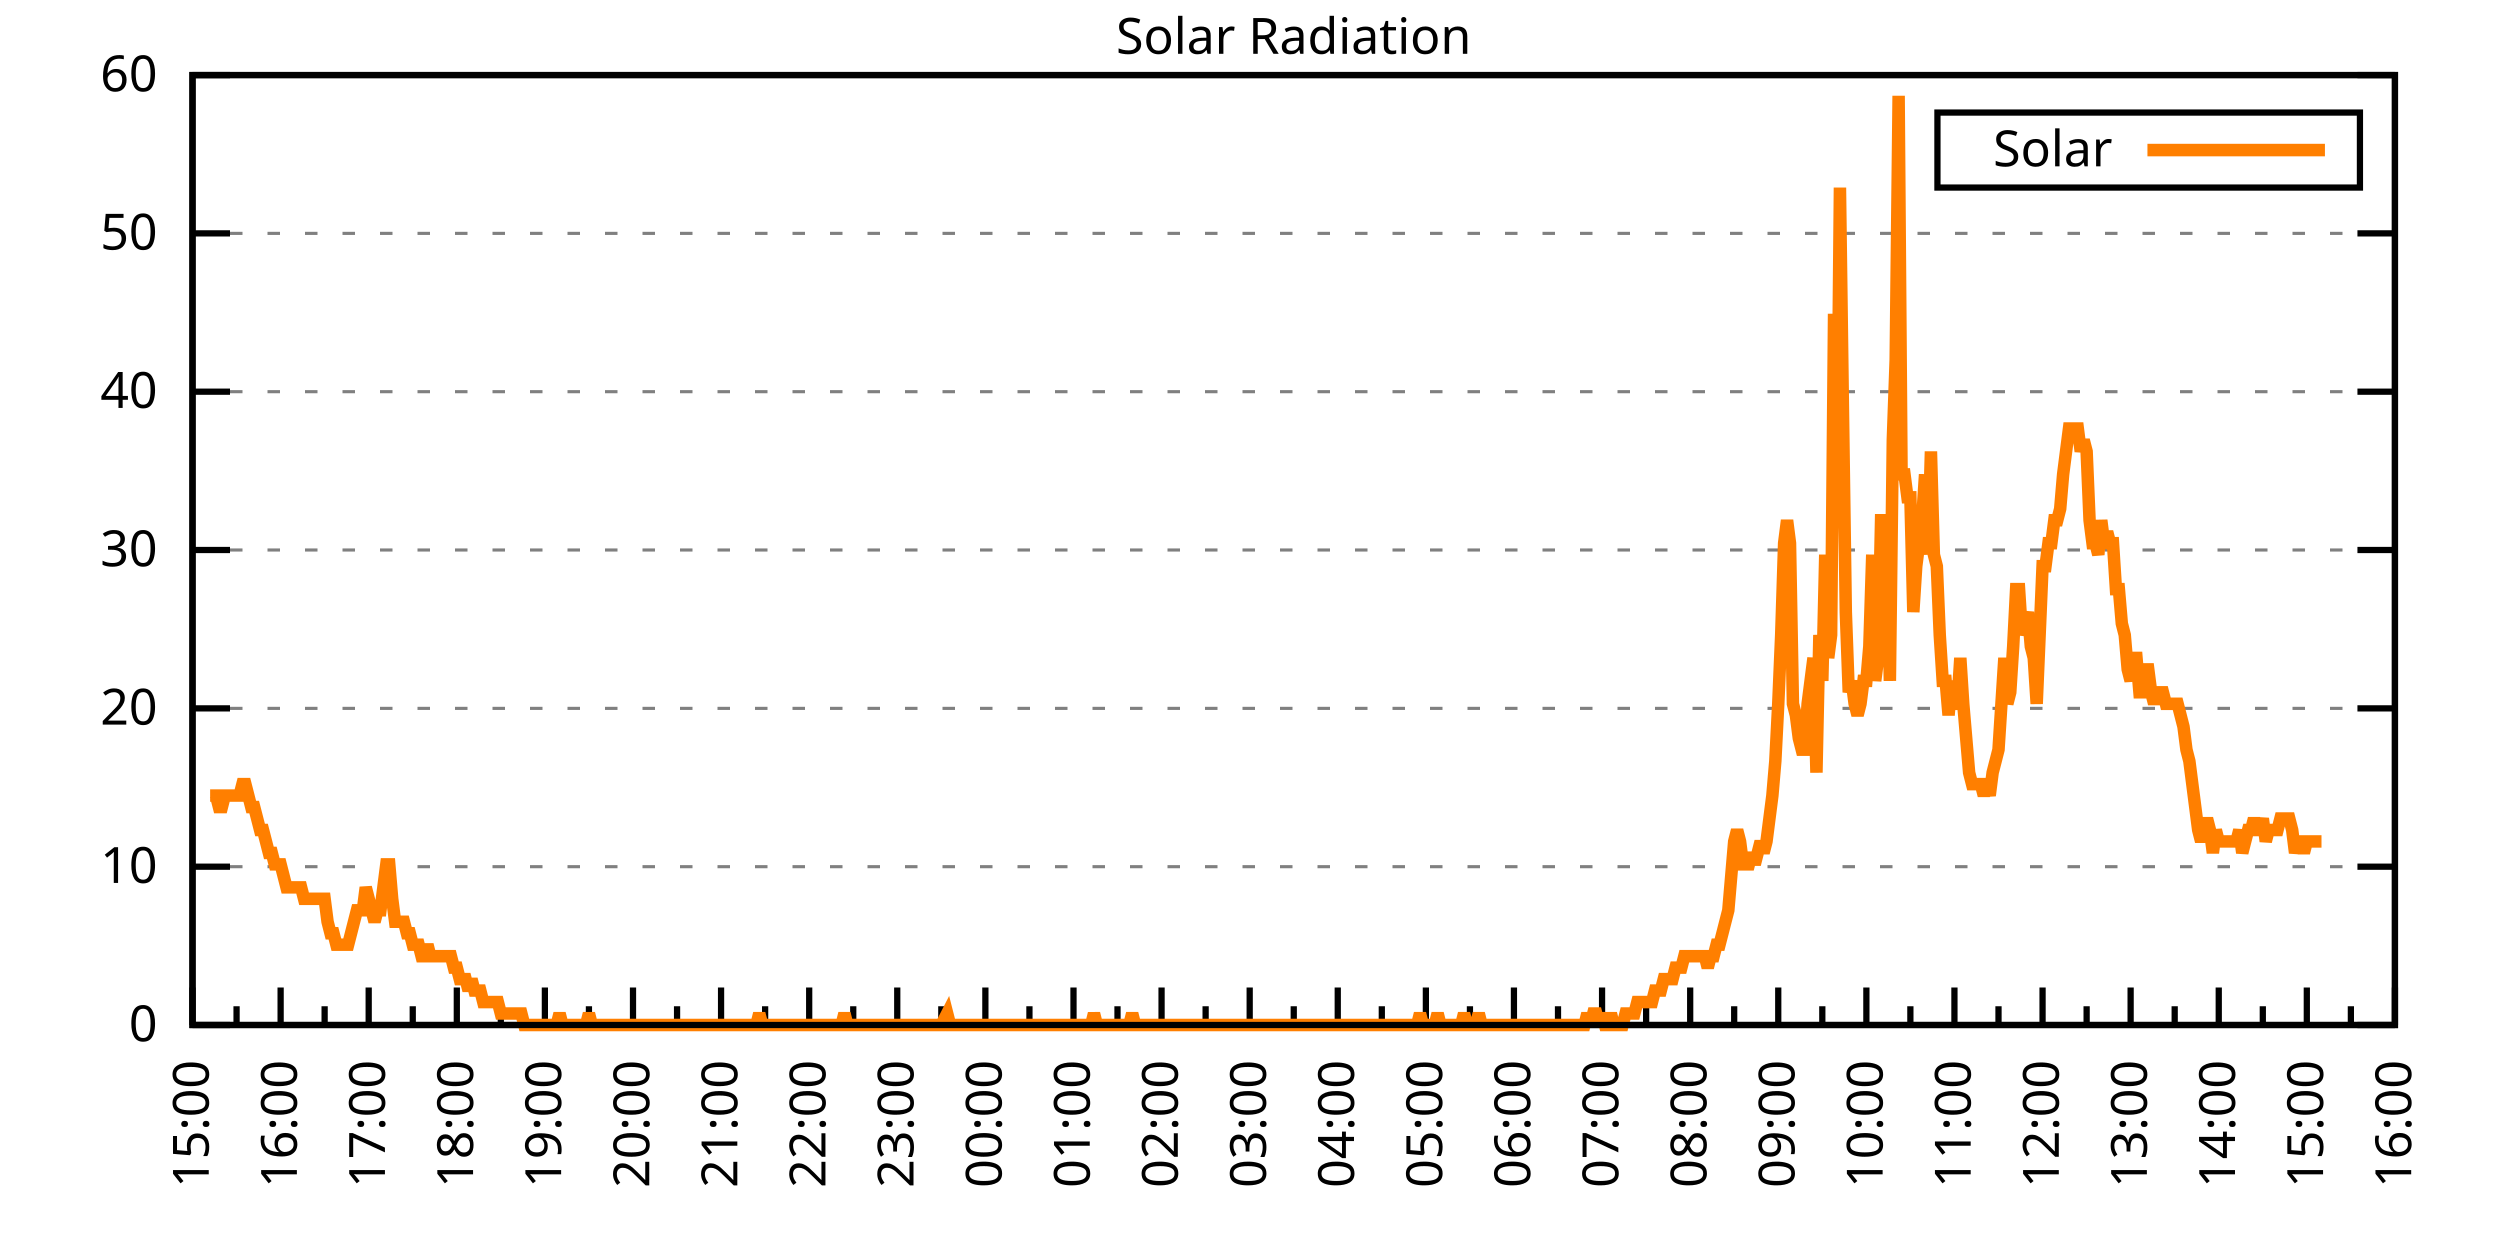
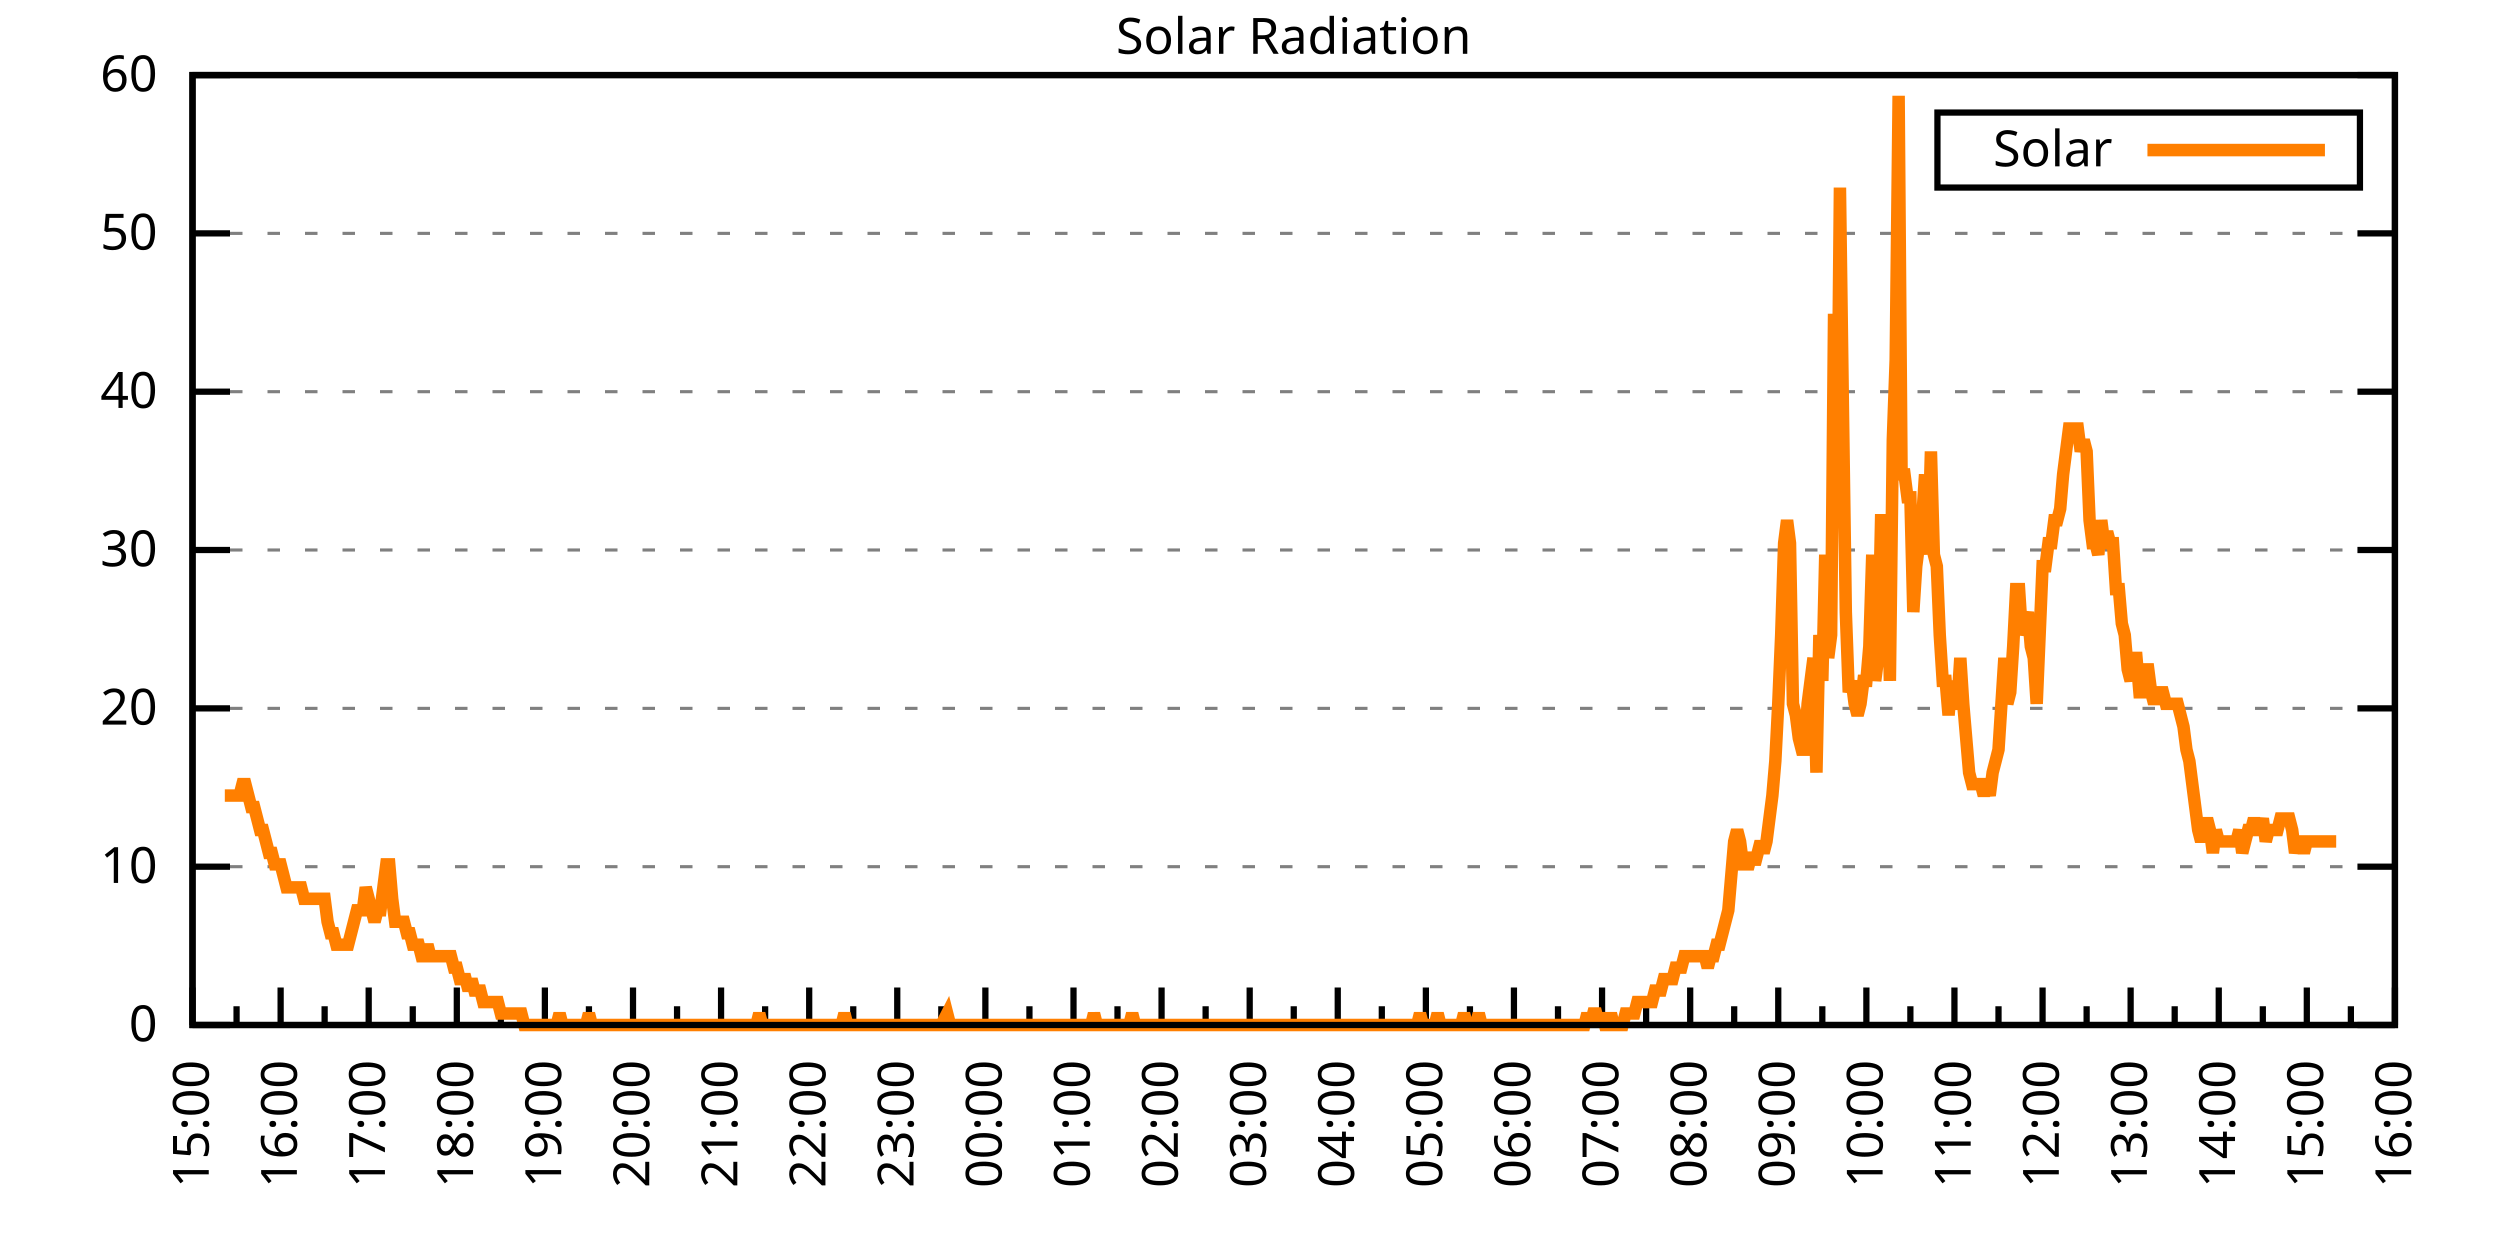
<svg xmlns="http://www.w3.org/2000/svg" xmlns:xlink="http://www.w3.org/1999/xlink" width="400" height="200" viewBox="0 0 400 200">
  <g id="gnuplot_canvas">
    <rect x="0" y="0" width="400" height="200" fill="none" />
    <defs>
      <circle id="gpDot" r="0.5" stroke-width="0.5" stroke="currentColor" />
      <path id="gpPt0" stroke-width="0.333" stroke="currentColor" d="M-1,0 h2 M0,-1 v2" />
      <path id="gpPt1" stroke-width="0.333" stroke="currentColor" d="M-1,-1 L1,1 M1,-1 L-1,1" />
      <path id="gpPt2" stroke-width="0.333" stroke="currentColor" d="M-1,0 L1,0 M0,-1 L0,1 M-1,-1 L1,1 M-1,1 L1,-1" />
      <rect id="gpPt3" stroke-width="0.333" stroke="currentColor" x="-1" y="-1" width="2" height="2" />
      <rect id="gpPt4" stroke-width="0.333" stroke="currentColor" fill="currentColor" x="-1" y="-1" width="2" height="2" />
      <circle id="gpPt5" stroke-width="0.333" stroke="currentColor" cx="0" cy="0" r="1" />
      <use xlink:href="#gpPt5" id="gpPt6" fill="currentColor" stroke="none" />
      <path id="gpPt7" stroke-width="0.333" stroke="currentColor" d="M0,-1.33 L-1.33,0.67 L1.33,0.67 z" />
      <use xlink:href="#gpPt7" id="gpPt8" fill="currentColor" stroke="none" />
      <use xlink:href="#gpPt7" id="gpPt9" stroke="currentColor" transform="rotate(180)" />
      <use xlink:href="#gpPt9" id="gpPt10" fill="currentColor" stroke="none" />
      <use xlink:href="#gpPt3" id="gpPt11" stroke="currentColor" transform="rotate(45)" />
      <use xlink:href="#gpPt11" id="gpPt12" fill="currentColor" stroke="none" />
      <path id="gpPt13" stroke-width="0.333" stroke="currentColor" d="M0,1.330 L1.265,0.411 L0.782,-1.067 L-0.782,-1.076 L-1.265,0.411 z" />
      <use xlink:href="#gpPt13" id="gpPt14" fill="currentColor" stroke="none" />
      <filter id="textbox" filterUnits="objectBoundingBox" x="0" y="0" height="1" width="1">
        <feFlood flood-color="white" flood-opacity="1" result="bgnd" />
        <feComposite in="SourceGraphic" in2="bgnd" operator="atop" />
      </filter>
      <filter id="greybox" filterUnits="objectBoundingBox" x="0" y="0" height="1" width="1">
        <feFlood flood-color="lightgrey" flood-opacity="1" result="grey" />
        <feComposite in="SourceGraphic" in2="grey" operator="atop" />
      </filter>
    </defs>
    <g fill="none" color="white" stroke="currentColor" stroke-width="1.00" stroke-linecap="butt" stroke-linejoin="miter">
</g>
    <g fill="none" color="black" stroke="currentColor" stroke-width="1.00" stroke-linecap="butt" stroke-linejoin="miter">
      <g stroke="none" shape-rendering="crispEdges">
        <polygon fill="rgb(255, 255, 255)" points="30.80,164.00 383.18,164.00 383.18,12.02 30.80,12.02 " />
      </g>
    </g>
    <g fill="none" color="black" stroke="currentColor" stroke-width="1.00" stroke-linecap="butt" stroke-linejoin="miter">
</g>
    <g fill="none" color="black" stroke="black" stroke-width="0.50" stroke-linecap="butt" stroke-linejoin="miter">
</g>
    <g fill="none" color="gray" stroke="currentColor" stroke-width="0.50" stroke-linecap="butt" stroke-linejoin="miter">
      <path stroke="gray" stroke-dasharray="2,4" class="gridline" d="M30.80,164.00 L383.19,164.00  " />
    </g>
    <g fill="none" color="gray" stroke="gray" stroke-width="1.00" stroke-linecap="butt" stroke-linejoin="miter">
</g>
    <g fill="none" color="black" stroke="currentColor" stroke-width="1.00" stroke-linecap="butt" stroke-linejoin="miter">
      <path stroke="black" d="M30.80,164.00 L36.80,164.00 M383.19,164.00 L377.19,164.00  " />
      <g transform="translate(25.20,166.60)" stroke="none" fill="black" font-family="Sans" font-size="8.00" text-anchor="end">
        <text>
          <tspan font-family="Sans"> 0</tspan>
        </text>
      </g>
    </g>
    <g fill="none" color="black" stroke="currentColor" stroke-width="1.00" stroke-linecap="butt" stroke-linejoin="miter">
</g>
    <g fill="none" color="black" stroke="black" stroke-width="0.50" stroke-linecap="butt" stroke-linejoin="miter">
</g>
    <g fill="none" color="gray" stroke="currentColor" stroke-width="0.50" stroke-linecap="butt" stroke-linejoin="miter">
      <path stroke="gray" stroke-dasharray="2,4" class="gridline" d="M30.80,138.67 L383.19,138.67  " />
    </g>
    <g fill="none" color="gray" stroke="gray" stroke-width="1.00" stroke-linecap="butt" stroke-linejoin="miter">
</g>
    <g fill="none" color="black" stroke="currentColor" stroke-width="1.00" stroke-linecap="butt" stroke-linejoin="miter">
      <path stroke="black" d="M30.80,138.67 L36.80,138.67 M383.19,138.67 L377.19,138.67  " />
      <g transform="translate(25.20,141.27)" stroke="none" fill="black" font-family="Sans" font-size="8.00" text-anchor="end">
        <text>
          <tspan font-family="Sans"> 10</tspan>
        </text>
      </g>
    </g>
    <g fill="none" color="black" stroke="currentColor" stroke-width="1.00" stroke-linecap="butt" stroke-linejoin="miter">
</g>
    <g fill="none" color="black" stroke="black" stroke-width="0.50" stroke-linecap="butt" stroke-linejoin="miter">
</g>
    <g fill="none" color="gray" stroke="currentColor" stroke-width="0.50" stroke-linecap="butt" stroke-linejoin="miter">
      <path stroke="gray" stroke-dasharray="2,4" class="gridline" d="M30.80,113.34 L383.19,113.34  " />
    </g>
    <g fill="none" color="gray" stroke="gray" stroke-width="1.00" stroke-linecap="butt" stroke-linejoin="miter">
</g>
    <g fill="none" color="black" stroke="currentColor" stroke-width="1.00" stroke-linecap="butt" stroke-linejoin="miter">
      <path stroke="black" d="M30.80,113.34 L36.80,113.34 M383.19,113.34 L377.19,113.34  " />
      <g transform="translate(25.20,115.94)" stroke="none" fill="black" font-family="Sans" font-size="8.00" text-anchor="end">
        <text>
          <tspan font-family="Sans"> 20</tspan>
        </text>
      </g>
    </g>
    <g fill="none" color="black" stroke="currentColor" stroke-width="1.00" stroke-linecap="butt" stroke-linejoin="miter">
</g>
    <g fill="none" color="black" stroke="black" stroke-width="0.50" stroke-linecap="butt" stroke-linejoin="miter">
</g>
    <g fill="none" color="gray" stroke="currentColor" stroke-width="0.50" stroke-linecap="butt" stroke-linejoin="miter">
      <path stroke="gray" stroke-dasharray="2,4" class="gridline" d="M30.80,88.00 L383.19,88.00  " />
    </g>
    <g fill="none" color="gray" stroke="gray" stroke-width="1.00" stroke-linecap="butt" stroke-linejoin="miter">
</g>
    <g fill="none" color="black" stroke="currentColor" stroke-width="1.00" stroke-linecap="butt" stroke-linejoin="miter">
      <path stroke="black" d="M30.80,88.00 L36.80,88.00 M383.19,88.00 L377.19,88.00  " />
      <g transform="translate(25.20,90.60)" stroke="none" fill="black" font-family="Sans" font-size="8.00" text-anchor="end">
        <text>
          <tspan font-family="Sans"> 30</tspan>
        </text>
      </g>
    </g>
    <g fill="none" color="black" stroke="currentColor" stroke-width="1.00" stroke-linecap="butt" stroke-linejoin="miter">
</g>
    <g fill="none" color="black" stroke="black" stroke-width="0.50" stroke-linecap="butt" stroke-linejoin="miter">
</g>
    <g fill="none" color="gray" stroke="currentColor" stroke-width="0.50" stroke-linecap="butt" stroke-linejoin="miter">
      <path stroke="gray" stroke-dasharray="2,4" class="gridline" d="M30.80,62.67 L383.19,62.67  " />
    </g>
    <g fill="none" color="gray" stroke="gray" stroke-width="1.00" stroke-linecap="butt" stroke-linejoin="miter">
</g>
    <g fill="none" color="black" stroke="currentColor" stroke-width="1.00" stroke-linecap="butt" stroke-linejoin="miter">
      <path stroke="black" d="M30.80,62.67 L36.80,62.67 M383.19,62.67 L377.19,62.67  " />
      <g transform="translate(25.20,65.27)" stroke="none" fill="black" font-family="Sans" font-size="8.00" text-anchor="end">
        <text>
          <tspan font-family="Sans"> 40</tspan>
        </text>
      </g>
    </g>
    <g fill="none" color="black" stroke="currentColor" stroke-width="1.00" stroke-linecap="butt" stroke-linejoin="miter">
</g>
    <g fill="none" color="black" stroke="black" stroke-width="0.50" stroke-linecap="butt" stroke-linejoin="miter">
</g>
    <g fill="none" color="gray" stroke="currentColor" stroke-width="0.50" stroke-linecap="butt" stroke-linejoin="miter">
      <path stroke="gray" stroke-dasharray="2,4" class="gridline" d="M30.80,37.34 L383.19,37.34  " />
    </g>
    <g fill="none" color="gray" stroke="gray" stroke-width="1.00" stroke-linecap="butt" stroke-linejoin="miter">
</g>
    <g fill="none" color="black" stroke="currentColor" stroke-width="1.00" stroke-linecap="butt" stroke-linejoin="miter">
      <path stroke="black" d="M30.80,37.34 L36.80,37.34 M383.19,37.34 L377.19,37.34  " />
      <g transform="translate(25.20,39.94)" stroke="none" fill="black" font-family="Sans" font-size="8.00" text-anchor="end">
        <text>
          <tspan font-family="Sans"> 50</tspan>
        </text>
      </g>
    </g>
    <g fill="none" color="black" stroke="currentColor" stroke-width="1.00" stroke-linecap="butt" stroke-linejoin="miter">
</g>
    <g fill="none" color="black" stroke="black" stroke-width="0.50" stroke-linecap="butt" stroke-linejoin="miter">
</g>
    <g fill="none" color="gray" stroke="currentColor" stroke-width="0.50" stroke-linecap="butt" stroke-linejoin="miter">
      <path stroke="gray" stroke-dasharray="2,4" class="gridline" d="M30.80,12.01 L383.19,12.01  " />
    </g>
    <g fill="none" color="gray" stroke="gray" stroke-width="1.00" stroke-linecap="butt" stroke-linejoin="miter">
</g>
    <g fill="none" color="black" stroke="currentColor" stroke-width="1.00" stroke-linecap="butt" stroke-linejoin="miter">
      <path stroke="black" d="M30.80,12.01 L36.80,12.01 M383.19,12.01 L377.19,12.01  " />
      <g transform="translate(25.20,14.61)" stroke="none" fill="black" font-family="Sans" font-size="8.00" text-anchor="end">
        <text>
          <tspan font-family="Sans"> 60</tspan>
        </text>
      </g>
    </g>
    <g fill="none" color="black" stroke="currentColor" stroke-width="1.00" stroke-linecap="butt" stroke-linejoin="miter">
      <path stroke="black" d="M30.80,164.00 L30.80,158.00  " />
      <g transform="translate(33.40,169.60) rotate(270)" stroke="none" fill="black" font-family="Sans" font-size="8.00" text-anchor="end">
        <text>
          <tspan font-family="Sans">15:00</tspan>
        </text>
      </g>
    </g>
    <g fill="none" color="black" stroke="currentColor" stroke-width="1.00" stroke-linecap="butt" stroke-linejoin="miter">
      <path stroke="black" d="M37.85,164.00 L37.85,161.00 M44.90,164.00 L44.90,158.00  " />
      <g transform="translate(47.50,169.60) rotate(270)" stroke="none" fill="black" font-family="Sans" font-size="8.00" text-anchor="end">
        <text>
          <tspan font-family="Sans">16:00</tspan>
        </text>
      </g>
    </g>
    <g fill="none" color="black" stroke="currentColor" stroke-width="1.00" stroke-linecap="butt" stroke-linejoin="miter">
      <path stroke="black" d="M51.94,164.00 L51.94,161.00 M58.99,164.00 L58.99,158.00  " />
      <g transform="translate(61.59,169.60) rotate(270)" stroke="none" fill="black" font-family="Sans" font-size="8.00" text-anchor="end">
        <text>
          <tspan font-family="Sans">17:00</tspan>
        </text>
      </g>
    </g>
    <g fill="none" color="black" stroke="currentColor" stroke-width="1.00" stroke-linecap="butt" stroke-linejoin="miter">
      <path stroke="black" d="M66.04,164.00 L66.04,161.00 M73.09,164.00 L73.09,158.00  " />
      <g transform="translate(75.69,169.60) rotate(270)" stroke="none" fill="black" font-family="Sans" font-size="8.00" text-anchor="end">
        <text>
          <tspan font-family="Sans">18:00</tspan>
        </text>
      </g>
    </g>
    <g fill="none" color="black" stroke="currentColor" stroke-width="1.00" stroke-linecap="butt" stroke-linejoin="miter">
      <path stroke="black" d="M80.13,164.00 L80.13,161.00 M87.18,164.00 L87.18,158.00  " />
      <g transform="translate(89.78,169.60) rotate(270)" stroke="none" fill="black" font-family="Sans" font-size="8.00" text-anchor="end">
        <text>
          <tspan font-family="Sans">19:00</tspan>
        </text>
      </g>
    </g>
    <g fill="none" color="black" stroke="currentColor" stroke-width="1.00" stroke-linecap="butt" stroke-linejoin="miter">
      <path stroke="black" d="M94.23,164.00 L94.23,161.00 M101.28,164.00 L101.28,158.00  " />
      <g transform="translate(103.88,169.60) rotate(270)" stroke="none" fill="black" font-family="Sans" font-size="8.00" text-anchor="end">
        <text>
          <tspan font-family="Sans">20:00</tspan>
        </text>
      </g>
    </g>
    <g fill="none" color="black" stroke="currentColor" stroke-width="1.00" stroke-linecap="butt" stroke-linejoin="miter">
      <path stroke="black" d="M108.33,164.00 L108.33,161.00 M115.37,164.00 L115.37,158.00  " />
      <g transform="translate(117.97,169.60) rotate(270)" stroke="none" fill="black" font-family="Sans" font-size="8.00" text-anchor="end">
        <text>
          <tspan font-family="Sans">21:00</tspan>
        </text>
      </g>
    </g>
    <g fill="none" color="black" stroke="currentColor" stroke-width="1.00" stroke-linecap="butt" stroke-linejoin="miter">
      <path stroke="black" d="M122.42,164.00 L122.42,161.00 M129.47,164.00 L129.47,158.00  " />
      <g transform="translate(132.07,169.60) rotate(270)" stroke="none" fill="black" font-family="Sans" font-size="8.00" text-anchor="end">
        <text>
          <tspan font-family="Sans">22:00</tspan>
        </text>
      </g>
    </g>
    <g fill="none" color="black" stroke="currentColor" stroke-width="1.00" stroke-linecap="butt" stroke-linejoin="miter">
      <path stroke="black" d="M136.52,164.00 L136.52,161.00 M143.56,164.00 L143.56,158.00  " />
      <g transform="translate(146.16,169.60) rotate(270)" stroke="none" fill="black" font-family="Sans" font-size="8.00" text-anchor="end">
        <text>
          <tspan font-family="Sans">23:00</tspan>
        </text>
      </g>
    </g>
    <g fill="none" color="black" stroke="currentColor" stroke-width="1.00" stroke-linecap="butt" stroke-linejoin="miter">
      <path stroke="black" d="M150.61,164.00 L150.61,161.00 M157.66,164.00 L157.66,158.00  " />
      <g transform="translate(160.26,169.60) rotate(270)" stroke="none" fill="black" font-family="Sans" font-size="8.00" text-anchor="end">
        <text>
          <tspan font-family="Sans">00:00</tspan>
        </text>
      </g>
    </g>
    <g fill="none" color="black" stroke="currentColor" stroke-width="1.00" stroke-linecap="butt" stroke-linejoin="miter">
      <path stroke="black" d="M164.71,164.00 L164.71,161.00 M171.76,164.00 L171.76,158.00  " />
      <g transform="translate(174.36,169.60) rotate(270)" stroke="none" fill="black" font-family="Sans" font-size="8.00" text-anchor="end">
        <text>
          <tspan font-family="Sans">01:00</tspan>
        </text>
      </g>
    </g>
    <g fill="none" color="black" stroke="currentColor" stroke-width="1.00" stroke-linecap="butt" stroke-linejoin="miter">
      <path stroke="black" d="M178.80,164.00 L178.80,161.00 M185.85,164.00 L185.85,158.00  " />
      <g transform="translate(188.45,169.60) rotate(270)" stroke="none" fill="black" font-family="Sans" font-size="8.00" text-anchor="end">
        <text>
          <tspan font-family="Sans">02:00</tspan>
        </text>
      </g>
    </g>
    <g fill="none" color="black" stroke="currentColor" stroke-width="1.00" stroke-linecap="butt" stroke-linejoin="miter">
      <path stroke="black" d="M192.90,164.00 L192.90,161.00 M199.95,164.00 L199.95,158.00  " />
      <g transform="translate(202.55,169.60) rotate(270)" stroke="none" fill="black" font-family="Sans" font-size="8.00" text-anchor="end">
        <text>
          <tspan font-family="Sans">03:00</tspan>
        </text>
      </g>
    </g>
    <g fill="none" color="black" stroke="currentColor" stroke-width="1.00" stroke-linecap="butt" stroke-linejoin="miter">
      <path stroke="black" d="M207.00,164.00 L207.00,161.00 M214.04,164.00 L214.04,158.00  " />
      <g transform="translate(216.64,169.60) rotate(270)" stroke="none" fill="black" font-family="Sans" font-size="8.00" text-anchor="end">
        <text>
          <tspan font-family="Sans">04:00</tspan>
        </text>
      </g>
    </g>
    <g fill="none" color="black" stroke="currentColor" stroke-width="1.00" stroke-linecap="butt" stroke-linejoin="miter">
      <path stroke="black" d="M221.09,164.00 L221.09,161.00 M228.14,164.00 L228.14,158.00  " />
      <g transform="translate(230.74,169.60) rotate(270)" stroke="none" fill="black" font-family="Sans" font-size="8.00" text-anchor="end">
        <text>
          <tspan font-family="Sans">05:00</tspan>
        </text>
      </g>
    </g>
    <g fill="none" color="black" stroke="currentColor" stroke-width="1.00" stroke-linecap="butt" stroke-linejoin="miter">
      <path stroke="black" d="M235.19,164.00 L235.19,161.00 M242.23,164.00 L242.23,158.00  " />
      <g transform="translate(244.83,169.60) rotate(270)" stroke="none" fill="black" font-family="Sans" font-size="8.00" text-anchor="end">
        <text>
          <tspan font-family="Sans">06:00</tspan>
        </text>
      </g>
    </g>
    <g fill="none" color="black" stroke="currentColor" stroke-width="1.00" stroke-linecap="butt" stroke-linejoin="miter">
      <path stroke="black" d="M249.28,164.00 L249.28,161.00 M256.33,164.00 L256.33,158.00  " />
      <g transform="translate(258.93,169.60) rotate(270)" stroke="none" fill="black" font-family="Sans" font-size="8.00" text-anchor="end">
        <text>
          <tspan font-family="Sans">07:00</tspan>
        </text>
      </g>
    </g>
    <g fill="none" color="black" stroke="currentColor" stroke-width="1.00" stroke-linecap="butt" stroke-linejoin="miter">
      <path stroke="black" d="M263.38,164.00 L263.38,161.00 M270.43,164.00 L270.43,158.00  " />
      <g transform="translate(273.03,169.60) rotate(270)" stroke="none" fill="black" font-family="Sans" font-size="8.00" text-anchor="end">
        <text>
          <tspan font-family="Sans">08:00</tspan>
        </text>
      </g>
    </g>
    <g fill="none" color="black" stroke="currentColor" stroke-width="1.00" stroke-linecap="butt" stroke-linejoin="miter">
      <path stroke="black" d="M277.47,164.00 L277.47,161.00 M284.52,164.00 L284.52,158.00  " />
      <g transform="translate(287.12,169.60) rotate(270)" stroke="none" fill="black" font-family="Sans" font-size="8.00" text-anchor="end">
        <text>
          <tspan font-family="Sans">09:00</tspan>
        </text>
      </g>
    </g>
    <g fill="none" color="black" stroke="currentColor" stroke-width="1.00" stroke-linecap="butt" stroke-linejoin="miter">
      <path stroke="black" d="M291.57,164.00 L291.57,161.00 M298.62,164.00 L298.62,158.00  " />
      <g transform="translate(301.22,169.60) rotate(270)" stroke="none" fill="black" font-family="Sans" font-size="8.00" text-anchor="end">
        <text>
          <tspan font-family="Sans">10:00</tspan>
        </text>
      </g>
    </g>
    <g fill="none" color="black" stroke="currentColor" stroke-width="1.00" stroke-linecap="butt" stroke-linejoin="miter">
      <path stroke="black" d="M305.66,164.00 L305.66,161.00 M312.71,164.00 L312.71,158.00  " />
      <g transform="translate(315.31,169.60) rotate(270)" stroke="none" fill="black" font-family="Sans" font-size="8.00" text-anchor="end">
        <text>
          <tspan font-family="Sans">11:00</tspan>
        </text>
      </g>
    </g>
    <g fill="none" color="black" stroke="currentColor" stroke-width="1.00" stroke-linecap="butt" stroke-linejoin="miter">
      <path stroke="black" d="M319.76,164.00 L319.76,161.00 M326.81,164.00 L326.81,158.00  " />
      <g transform="translate(329.41,169.60) rotate(270)" stroke="none" fill="black" font-family="Sans" font-size="8.00" text-anchor="end">
        <text>
          <tspan font-family="Sans">12:00</tspan>
        </text>
      </g>
    </g>
    <g fill="none" color="black" stroke="currentColor" stroke-width="1.00" stroke-linecap="butt" stroke-linejoin="miter">
      <path stroke="black" d="M333.86,164.00 L333.86,161.00 M340.90,164.00 L340.90,158.00  " />
      <g transform="translate(343.50,169.60) rotate(270)" stroke="none" fill="black" font-family="Sans" font-size="8.00" text-anchor="end">
        <text>
          <tspan font-family="Sans">13:00</tspan>
        </text>
      </g>
    </g>
    <g fill="none" color="black" stroke="currentColor" stroke-width="1.00" stroke-linecap="butt" stroke-linejoin="miter">
      <path stroke="black" d="M347.95,164.00 L347.95,161.00 M355.00,164.00 L355.00,158.00  " />
      <g transform="translate(357.60,169.60) rotate(270)" stroke="none" fill="black" font-family="Sans" font-size="8.00" text-anchor="end">
        <text>
          <tspan font-family="Sans">14:00</tspan>
        </text>
      </g>
    </g>
    <g fill="none" color="black" stroke="currentColor" stroke-width="1.00" stroke-linecap="butt" stroke-linejoin="miter">
      <path stroke="black" d="M362.05,164.00 L362.05,161.00 M369.09,164.00 L369.09,158.00  " />
      <g transform="translate(371.69,169.60) rotate(270)" stroke="none" fill="black" font-family="Sans" font-size="8.00" text-anchor="end">
        <text>
          <tspan font-family="Sans">15:00</tspan>
        </text>
      </g>
    </g>
    <g fill="none" color="black" stroke="currentColor" stroke-width="1.00" stroke-linecap="butt" stroke-linejoin="miter">
      <path stroke="black" d="M376.14,164.00 L376.14,161.00 M383.19,164.00 L383.19,158.00  " />
      <g transform="translate(385.79,169.60) rotate(270)" stroke="none" fill="black" font-family="Sans" font-size="8.00" text-anchor="end">
        <text>
          <tspan font-family="Sans">16:00</tspan>
        </text>
      </g>
    </g>
    <g fill="none" color="black" stroke="currentColor" stroke-width="1.00" stroke-linecap="butt" stroke-linejoin="miter">
</g>
    <g fill="none" color="black" stroke="currentColor" stroke-width="1.00" stroke-linecap="butt" stroke-linejoin="miter">
      <path stroke="black" d="M30.80,12.01 L30.80,164.00 L383.19,164.00 L383.19,12.01 L30.80,12.01 Z  " />
    </g>
    <g fill="none" color="black" stroke="currentColor" stroke-width="1.00" stroke-linecap="butt" stroke-linejoin="miter">
      <g transform="translate(6.80,88.01) rotate(270)" stroke="none" fill="black" font-family="Sans" font-size="8.00" text-anchor="middle">
        <text />
      </g>
    </g>
    <g fill="none" color="black" stroke="currentColor" stroke-width="1.00" stroke-linecap="butt" stroke-linejoin="miter">
</g>
    <g fill="none" color="black" stroke="currentColor" stroke-width="1.00" stroke-linecap="butt" stroke-linejoin="miter">
      <path stroke="black" d="M309.99,30.01 L309.99,18.01 L377.59,18.01 L377.59,30.01 L309.99,30.01 Z  " />
    </g>
    <g id="Solar_Radiation_plot_1">
      <g fill="none" color="white" stroke="black" stroke-width="2.00" stroke-linecap="butt" stroke-linejoin="miter">
</g>
      <g fill="none" color="black" stroke="currentColor" stroke-width="2.00" stroke-linecap="butt" stroke-linejoin="miter">
        <g transform="translate(337.99,26.61)" stroke="none" fill="black" font-family="Sans" font-size="8.00" text-anchor="end">
          <text>
            <tspan font-family="Sans">Solar</tspan>
          </text>
        </g>
      </g>
      <g fill="none" color="black" stroke="currentColor" stroke-width="2.00" stroke-linecap="butt" stroke-linejoin="miter">
-         <path stroke="rgb(255, 127,   0)" d="M343.59,24.01 L371.99,24.01 M33.62,127.29 L34.09,127.29 L34.56,127.29 L35.03,129.13 L35.50,129.13 L35.97,127.29   L36.44,127.29 L36.91,127.29 L37.38,127.29 L37.85,127.29 L38.32,127.29 L38.79,125.46 L39.26,125.46 L39.73,127.29   L40.20,129.13 L40.67,129.13 L41.14,130.96 L41.61,132.80 L42.08,132.80 L42.55,134.63 L43.02,136.47 L43.49,136.47   L43.96,138.30 L44.43,138.30 L44.90,138.30 L45.37,140.14 L45.84,141.98 L46.31,141.98 L46.78,141.98 L47.24,141.98   L47.71,141.98 L48.18,141.98 L48.65,143.81 L49.12,143.81 L49.59,143.81 L50.06,143.81 L50.53,143.81 L51.00,143.81   L51.47,143.81 L51.94,143.81 L52.41,147.48 L52.88,149.32 L53.35,149.32 L53.82,151.15 L54.29,151.15 L54.76,151.15   L55.23,151.15 L55.70,151.15 L56.17,149.32 L56.64,147.48 L57.11,145.65 L57.58,145.65 L58.05,145.65 L58.52,141.98   L58.99,143.81 L59.46,145.65 L59.93,147.48 L60.40,145.65 L60.87,145.65 L61.34,141.98 L61.81,138.30 L62.28,138.30   L62.75,143.81 L63.22,147.48 L63.69,147.48 L64.16,147.48 L64.63,147.48 L65.10,149.32 L65.57,149.32 L66.04,151.15   L66.51,151.15 L66.98,151.15 L67.45,152.99 L67.92,152.99 L68.39,151.15 L68.86,152.99 L69.33,152.99 L69.80,152.99   L70.27,152.99 L70.74,152.99 L71.21,152.99 L71.68,152.99 L72.15,152.99 L72.62,154.82 L73.09,154.82 L73.56,156.66   L74.03,156.66 L74.50,156.66 L74.97,158.49 L75.44,156.66 L75.91,158.49 L76.38,158.49 L76.85,158.49 L77.32,160.33   L77.79,160.33 L78.26,160.33 L78.73,160.33 L79.19,160.33 L79.66,160.33 L80.13,162.16 L80.60,162.16 L81.07,162.16   L81.54,162.16 L82.01,162.16 L82.48,162.16 L82.95,162.16 L83.42,162.16 L83.89,164.00 L84.36,164.00 L84.83,164.00   L85.30,164.00 L85.77,164.00 L86.24,164.00 L86.71,164.00 L87.18,164.00 L87.65,164.00 L88.12,164.00 L88.59,164.00   L89.06,164.00 L89.53,162.16 L90.00,164.00 L90.47,164.00 L90.94,164.00 L91.41,164.00 L91.88,164.00 L92.35,164.00   L92.82,164.00 L93.29,164.00 L93.76,164.00 L94.23,162.16 L94.70,164.00 L95.17,164.00 L95.64,164.00 L96.11,164.00   L96.58,164.00 L97.05,164.00 L97.52,164.00 L97.99,164.00 L98.46,164.00 L98.93,164.00 L99.40,164.00 L99.87,164.00   L100.34,164.00 L100.81,164.00 L101.28,164.00 L101.75,164.00 L102.22,164.00 L102.69,164.00 L103.16,164.00 L103.63,164.00   L104.10,164.00 L104.57,164.00 L105.04,164.00 L105.51,164.00 L105.98,164.00 L106.45,164.00 L106.92,164.00 L107.39,164.00   L107.86,164.00 L108.33,164.00 L108.80,164.00 L109.27,164.00 L109.74,164.00 L110.21,164.00 L110.68,164.00 L111.14,164.00   L111.61,164.00 L112.08,164.00 L112.55,164.00 L113.02,164.00 L113.49,164.00 L113.96,164.00 L114.43,164.00 L114.90,164.00   L115.37,164.00 L115.84,164.00 L116.31,164.00 L116.78,164.00 L117.25,164.00 L117.72,164.00 L118.19,164.00 L118.66,164.00   L119.13,164.00 L119.60,164.00 L120.07,164.00 L120.54,164.00 L121.01,164.00 L121.48,162.16 L121.95,164.00 L122.42,164.00   L122.89,164.00 L123.36,164.00 L123.83,164.00 L124.30,164.00 L124.77,164.00 L125.24,164.00 L125.71,164.00 L126.18,164.00   L126.65,164.00 L127.12,164.00 L127.59,164.00 L128.06,164.00 L128.53,164.00 L129.00,164.00 L129.47,164.00 L129.94,164.00   L130.41,164.00 L130.88,164.00 L131.35,164.00 L131.82,164.00 L132.29,164.00 L132.76,164.00 L133.23,164.00 L133.70,164.00   L134.17,164.00 L134.64,164.00 L135.11,162.16 L135.58,164.00 L136.05,164.00 L136.52,164.00 L136.99,164.00 L137.46,164.00   L137.93,164.00 L138.40,164.00 L138.87,164.00 L139.34,164.00 L139.81,164.00 L140.28,164.00 L140.75,164.00 L141.22,164.00   L141.69,164.00 L142.16,164.00 L142.63,164.00 L143.09,164.00 L143.56,164.00 L144.03,164.00 L144.50,164.00 L144.97,164.00   L145.44,164.00 L145.91,164.00 L146.38,164.00 L146.85,164.00 L147.32,164.00 L147.79,164.00 L148.26,164.00 L148.73,164.00   L149.20,164.00 L149.67,164.00 L150.61,164.00 L151.55,162.16 L152.02,164.00 L152.49,164.00 L152.96,164.00 L153.43,164.00   L153.90,164.00 L154.37,164.00 L154.84,164.00 L155.31,164.00 L155.78,164.00 L156.25,164.00 L156.72,164.00 L157.19,164.00   L157.66,164.00 L158.13,164.00 L158.60,164.00 L159.07,164.00 L159.54,164.00 L160.01,164.00 L160.48,164.00 L160.95,164.00   L161.42,164.00 L161.89,164.00 L162.36,164.00 L162.83,164.00 L163.30,164.00 L163.77,164.00 L164.24,164.00 L164.71,164.00   L165.18,164.00 L165.65,164.00 L166.12,164.00 L166.59,164.00 L167.06,164.00 L167.53,164.00 L168.00,164.00 L168.47,164.00   L168.94,164.00 L169.41,164.00 L169.88,164.00 L170.35,164.00 L170.82,164.00 L171.29,164.00 L171.76,164.00 L172.23,164.00   L172.70,164.00 L173.17,164.00 L173.64,164.00 L174.11,164.00 L174.58,164.00 L175.04,162.16 L175.51,164.00 L175.98,164.00   L176.45,164.00 L176.92,164.00 L177.39,164.00 L177.86,164.00 L178.33,164.00 L178.80,164.00 L179.27,164.00 L179.74,164.00   L180.21,164.00 L180.68,164.00 L181.15,162.16 L181.62,164.00 L182.09,164.00 L182.56,164.00 L183.03,164.00 L183.50,164.00   L183.97,164.00 L184.44,164.00 L184.91,164.00 L185.38,164.00 L185.85,164.00 L186.32,164.00 L186.79,164.00 L187.26,164.00   L187.73,164.00 L188.20,164.00 L188.67,164.00 L189.14,164.00 L189.61,164.00 L190.08,164.00 L190.55,164.00 L191.02,164.00   L191.49,164.00 L191.96,164.00 L192.43,164.00 L192.90,164.00 L193.37,164.00 L193.84,164.00 L194.31,164.00 L194.78,164.00   L195.25,164.00 L195.72,164.00 L196.19,164.00 L196.66,164.00 L197.13,164.00 L197.60,164.00 L198.07,164.00 L198.54,164.00   L199.01,164.00 L199.48,164.00 L199.95,164.00 L200.42,164.00 L200.89,164.00 L201.36,164.00 L201.83,164.00 L202.30,164.00   L202.77,164.00 L203.24,164.00 L203.71,164.00 L204.18,164.00 L204.65,164.00 L205.12,164.00 L205.59,164.00 L206.06,164.00   L206.53,164.00 L207.00,164.00 L207.46,164.00 L207.93,164.00 L208.40,164.00 L208.87,164.00 L209.34,164.00 L209.81,164.00   L210.28,164.00 L210.75,164.00 L211.22,164.00 L211.69,164.00 L212.16,164.00 L212.63,164.00 L213.10,164.00 L213.57,164.00   L214.04,164.00 L214.51,164.00 L214.98,164.00 L215.45,164.00 L215.92,164.00 L216.39,164.00 L216.86,164.00 L217.33,164.00   L217.80,164.00 L218.27,164.00 L218.74,164.00 L219.21,164.00 L219.68,164.00 L220.15,164.00 L220.62,164.00 L221.09,164.00   L221.56,164.00 L222.03,164.00 L222.50,164.00 L222.97,164.00 L223.44,164.00 L223.91,164.00 L224.38,164.00 L224.85,164.00   L225.32,164.00 L225.79,164.00 L226.26,164.00 L226.73,164.00 L227.20,162.16 L227.67,164.00 L228.14,164.00 L228.61,164.00   L229.08,164.00 L229.55,164.00 L230.02,162.16 L230.49,164.00 L230.96,164.00 L231.43,164.00 L231.90,164.00 L232.37,164.00   L232.84,164.00 L233.31,164.00 L233.78,164.00 L234.25,162.16 L234.72,164.00 L235.19,164.00 L235.66,164.00 L236.13,164.00   L236.60,162.16 L237.07,164.00 L237.54,164.00 L238.01,164.00 L238.48,164.00 L238.95,164.00 L239.41,164.00 L239.88,164.00   L240.35,164.00 L240.82,164.00 L241.29,164.00 L241.76,164.00 L242.23,164.00 L242.70,164.00 L243.17,164.00 L243.64,164.00   L244.11,164.00 L244.58,164.00 L245.05,164.00 L245.52,164.00 L245.99,164.00 L246.46,164.00 L246.93,164.00 L247.40,164.00   L247.87,164.00 L248.34,164.00 L248.81,164.00 L249.28,164.00 L249.75,164.00 L250.22,164.00 L250.69,164.00 L251.16,164.00   L251.63,164.00 L252.10,164.00 L252.57,164.00 L253.04,164.00 L253.51,164.00 L253.98,162.16 L254.45,164.00 L254.92,162.16   L255.39,162.16 L255.86,164.00 L256.33,162.16 L256.80,164.00 L257.27,164.00 L257.74,162.16 L258.21,164.00 L258.68,164.00   L259.15,164.00 L259.62,164.00 L260.09,162.16 L260.56,162.16 L261.03,162.16 L261.50,162.16 L261.97,160.33 L262.44,160.33   L262.91,160.33 L263.38,160.33 L263.85,160.33 L264.32,160.33 L264.79,158.49 L265.26,158.49 L265.73,158.49 L266.20,156.66   L266.67,156.66 L267.14,156.66 L267.61,156.66 L268.08,154.82 L268.55,154.82 L269.02,154.82 L269.49,152.99 L269.96,152.99   L270.43,152.99 L270.90,152.99 L271.36,152.99 L271.83,152.99 L272.30,152.99 L272.77,152.99 L273.24,154.82 L273.71,152.99   L274.18,152.99 L274.65,151.15 L275.12,151.15 L275.59,149.32 L276.06,147.48 L276.53,145.65 L277.00,140.14 L277.47,134.63   L277.94,132.80 L278.41,134.63 L278.88,138.30 L279.35,138.30 L279.82,138.30 L280.29,136.47 L280.76,138.30 L281.23,136.47   L281.70,134.63 L282.17,136.47 L282.64,134.63 L283.11,130.96 L283.58,127.29 L284.05,121.79 L284.52,112.61 L284.99,101.60   L285.46,86.91 L285.93,83.24 L286.40,86.91 L286.87,112.61 L287.34,114.44 L287.81,118.12 L288.28,119.95 L288.75,119.95   L289.22,112.61 L289.69,108.94 L290.16,105.27 L290.63,123.62 L291.10,101.60 L291.57,108.94 L292.04,88.75 L292.51,105.27   L292.98,101.60 L293.45,50.21 L293.92,79.57 L294.39,30.02 L294.86,64.89 L295.33,97.93 L295.80,110.77 L296.27,108.94   L296.74,112.61 L297.21,114.44 L297.68,112.61 L298.15,108.94 L298.62,108.94 L299.09,103.43 L299.56,88.75 L300.03,108.94   L300.50,105.27 L300.97,83.24 L301.44,83.24 L301.91,86.91 L302.38,108.94 L302.85,70.40 L303.31,57.55 L303.78,15.33   L304.25,75.90 L304.72,75.90 L305.19,79.57 L305.66,79.57 L306.13,97.93 L306.60,90.59 L307.07,86.91 L307.54,83.24   L308.01,75.90 L308.48,88.75 L308.95,72.23 L309.42,88.75 L309.89,90.59 L310.36,101.60 L310.83,108.94 L311.30,108.94   L311.77,114.44 L312.24,108.94 L312.71,112.61 L313.18,112.61 L313.65,105.27 L314.12,112.61 L314.59,118.12 L315.06,123.62   L315.53,125.46 L316.00,125.46 L316.47,125.46 L316.94,125.46 L317.41,127.29 L317.88,125.46 L318.35,127.29 L318.82,123.62   L319.29,121.79 L319.76,119.95 L320.23,112.61 L320.70,105.27 L321.17,112.61 L321.64,110.77 L322.11,103.43 L322.58,94.26   L323.05,94.26 L323.52,101.60 L323.99,99.76 L324.46,97.93 L324.93,103.43 L325.40,105.27 L325.87,112.61 L326.34,101.60   L326.81,90.59 L327.28,90.59 L327.75,86.91 L328.22,86.91 L328.69,83.24 L329.16,83.24 L329.63,81.41 L330.10,75.90   L330.57,72.23 L331.04,68.56 L331.51,68.56 L331.98,68.56 L332.45,68.56 L332.92,72.23 L333.39,70.40 L333.86,72.23   L334.33,83.24 L334.80,86.91 L335.26,86.91 L335.73,88.75 L336.20,83.24 L336.67,86.91 L337.14,85.08 L337.61,86.91   L338.08,86.91 L338.55,94.26 L339.02,94.26 L339.49,99.76 L339.96,101.60 L340.43,107.10 L340.90,108.94 L341.37,105.27   L341.84,105.27 L342.31,110.77 L342.78,110.77 L343.25,107.10 L343.72,107.10 L344.19,110.77 L344.66,112.61 L345.13,110.77   L345.60,110.77 L346.07,110.77 L346.54,112.61 L347.01,112.61 L347.48,112.61 L347.95,112.61 L348.42,112.61 L348.89,114.44   L349.36,116.28 L349.83,119.95 L350.30,121.79 L350.77,125.46 L351.24,129.13 L351.71,132.80 L352.18,134.63 L352.65,132.80   L353.12,130.96 L353.59,132.80 L354.06,136.47 L354.53,132.80 L355.00,134.63 L355.47,134.63 L355.94,134.63 L356.41,134.63   L356.88,134.63 L357.35,134.63 L357.82,134.63 L358.29,132.80 L358.76,136.47 L359.23,134.63 L359.70,132.80 L360.17,132.80   L360.64,130.96 L361.11,132.80 L361.58,132.80 L362.05,130.96 L362.52,134.63 L362.99,132.80 L363.46,132.80 L363.93,132.80   L364.40,132.80 L364.87,130.96 L365.34,130.96 L365.81,130.96 L366.28,130.96 L366.75,132.80 L367.21,136.47 L367.68,134.63   L368.15,134.63 L368.62,136.47 L369.09,134.63 L369.56,134.63 L370.03,134.63 L370.50,134.63 L370.97,134.63 L371.44,134.63    " />
+         <path stroke="rgb(255, 127,   0)" d="M343.59,24.01 L371.99,24.01 M35.97,127.29 L36.44,127.29 L36.91,127.29 L37.38,127.29 L37.85,127.29 L38.32,127.29   L38.79,125.46 L39.26,125.46 L39.73,127.29 L40.20,129.13 L40.67,129.13 L41.14,130.96 L41.61,132.80 L42.08,132.80   L42.55,134.63 L43.02,136.47 L43.49,136.47 L43.96,138.30 L44.43,138.30 L44.90,138.30 L45.37,140.14 L45.84,141.98   L46.31,141.98 L46.78,141.98 L47.24,141.98 L47.71,141.98 L48.18,141.98 L48.65,143.81 L49.12,143.81 L49.59,143.81   L50.06,143.81 L50.53,143.81 L51.00,143.81 L51.47,143.81 L51.94,143.81 L52.41,147.48 L52.88,149.32 L53.35,149.32   L53.82,151.15 L54.29,151.15 L54.76,151.15 L55.23,151.15 L55.70,151.15 L56.17,149.32 L56.64,147.48 L57.11,145.65   L57.58,145.65 L58.05,145.65 L58.52,141.98 L58.99,143.81 L59.46,145.65 L59.93,147.48 L60.40,145.65 L60.87,145.65   L61.34,141.98 L61.81,138.30 L62.28,138.30 L62.75,143.81 L63.22,147.48 L63.69,147.48 L64.16,147.48 L64.63,147.48   L65.10,149.32 L65.57,149.32 L66.04,151.15 L66.51,151.15 L66.98,151.15 L67.45,152.99 L67.92,152.99 L68.39,151.15   L68.86,152.99 L69.33,152.99 L69.80,152.99 L70.27,152.99 L70.74,152.99 L71.21,152.99 L71.68,152.99 L72.15,152.99   L72.62,154.82 L73.09,154.82 L73.56,156.66 L74.03,156.66 L74.50,156.66 L74.97,158.49 L75.44,156.66 L75.91,158.49   L76.38,158.49 L76.85,158.49 L77.32,160.33 L77.79,160.33 L78.26,160.33 L78.73,160.33 L79.19,160.33 L79.66,160.33   L80.13,162.16 L80.60,162.16 L81.07,162.16 L81.54,162.16 L82.01,162.16 L82.48,162.16 L82.95,162.16 L83.42,162.16   L83.89,164.00 L84.36,164.00 L84.83,164.00 L85.30,164.00 L85.77,164.00 L86.24,164.00 L86.71,164.00 L87.18,164.00   L87.65,164.00 L88.12,164.00 L88.59,164.00 L89.06,164.00 L89.53,162.16 L90.00,164.00 L90.47,164.00 L90.94,164.00   L91.41,164.00 L91.88,164.00 L92.35,164.00 L92.82,164.00 L93.29,164.00 L93.76,164.00 L94.23,162.16 L94.70,164.00   L95.17,164.00 L95.64,164.00 L96.11,164.00 L96.58,164.00 L97.05,164.00 L97.52,164.00 L97.99,164.00 L98.46,164.00   L98.93,164.00 L99.40,164.00 L99.87,164.00 L100.34,164.00 L100.81,164.00 L101.28,164.00 L101.75,164.00 L102.22,164.00   L102.69,164.00 L103.16,164.00 L103.63,164.00 L104.10,164.00 L104.57,164.00 L105.04,164.00 L105.51,164.00 L105.98,164.00   L106.45,164.00 L106.92,164.00 L107.39,164.00 L107.86,164.00 L108.33,164.00 L108.80,164.00 L109.27,164.00 L109.74,164.00   L110.21,164.00 L110.68,164.00 L111.14,164.00 L111.61,164.00 L112.08,164.00 L112.55,164.00 L113.02,164.00 L113.49,164.00   L113.96,164.00 L114.43,164.00 L114.90,164.00 L115.37,164.00 L115.84,164.00 L116.31,164.00 L116.78,164.00 L117.25,164.00   L117.72,164.00 L118.19,164.00 L118.66,164.00 L119.13,164.00 L119.60,164.00 L120.07,164.00 L120.54,164.00 L121.01,164.00   L121.48,162.16 L121.95,164.00 L122.42,164.00 L122.89,164.00 L123.36,164.00 L123.83,164.00 L124.30,164.00 L124.77,164.00   L125.24,164.00 L125.71,164.00 L126.18,164.00 L126.65,164.00 L127.12,164.00 L127.59,164.00 L128.06,164.00 L128.53,164.00   L129.00,164.00 L129.47,164.00 L129.94,164.00 L130.41,164.00 L130.88,164.00 L131.35,164.00 L131.82,164.00 L132.29,164.00   L132.76,164.00 L133.23,164.00 L133.70,164.00 L134.17,164.00 L134.64,164.00 L135.11,162.16 L135.58,164.00 L136.05,164.00   L136.52,164.00 L136.99,164.00 L137.46,164.00 L137.93,164.00 L138.40,164.00 L138.87,164.00 L139.34,164.00 L139.81,164.00   L140.28,164.00 L140.75,164.00 L141.22,164.00 L141.69,164.00 L142.16,164.00 L142.63,164.00 L143.09,164.00 L143.56,164.00   L144.03,164.00 L144.50,164.00 L144.97,164.00 L145.44,164.00 L145.91,164.00 L146.38,164.00 L146.85,164.00 L147.32,164.00   L147.79,164.00 L148.26,164.00 L148.73,164.00 L149.20,164.00 L149.67,164.00 L150.61,164.00 L151.55,162.16 L152.02,164.00   L152.49,164.00 L152.96,164.00 L153.43,164.00 L153.90,164.00 L154.37,164.00 L154.84,164.00 L155.31,164.00 L155.78,164.00   L156.25,164.00 L156.72,164.00 L157.19,164.00 L157.66,164.00 L158.13,164.00 L158.60,164.00 L159.07,164.00 L159.54,164.00   L160.01,164.00 L160.48,164.00 L160.95,164.00 L161.42,164.00 L161.89,164.00 L162.36,164.00 L162.83,164.00 L163.30,164.00   L163.77,164.00 L164.24,164.00 L164.71,164.00 L165.18,164.00 L165.65,164.00 L166.12,164.00 L166.59,164.00 L167.06,164.00   L167.53,164.00 L168.00,164.00 L168.47,164.00 L168.94,164.00 L169.41,164.00 L169.88,164.00 L170.35,164.00 L170.82,164.00   L171.29,164.00 L171.76,164.00 L172.23,164.00 L172.70,164.00 L173.17,164.00 L173.64,164.00 L174.11,164.00 L174.58,164.00   L175.04,162.16 L175.51,164.00 L175.98,164.00 L176.45,164.00 L176.92,164.00 L177.39,164.00 L177.86,164.00 L178.33,164.00   L178.80,164.00 L179.27,164.00 L179.74,164.00 L180.21,164.00 L180.68,164.00 L181.15,162.16 L181.62,164.00 L182.09,164.00   L182.56,164.00 L183.03,164.00 L183.50,164.00 L183.97,164.00 L184.44,164.00 L184.91,164.00 L185.38,164.00 L185.85,164.00   L186.32,164.00 L186.79,164.00 L187.26,164.00 L187.73,164.00 L188.20,164.00 L188.67,164.00 L189.14,164.00 L189.61,164.00   L190.08,164.00 L190.55,164.00 L191.02,164.00 L191.49,164.00 L191.96,164.00 L192.43,164.00 L192.90,164.00 L193.37,164.00   L193.84,164.00 L194.31,164.00 L194.78,164.00 L195.25,164.00 L195.72,164.00 L196.19,164.00 L196.66,164.00 L197.13,164.00   L197.60,164.00 L198.07,164.00 L198.54,164.00 L199.01,164.00 L199.48,164.00 L199.95,164.00 L200.42,164.00 L200.89,164.00   L201.36,164.00 L201.83,164.00 L202.30,164.00 L202.77,164.00 L203.24,164.00 L203.71,164.00 L204.18,164.00 L204.65,164.00   L205.12,164.00 L205.59,164.00 L206.06,164.00 L206.53,164.00 L207.00,164.00 L207.46,164.00 L207.93,164.00 L208.40,164.00   L208.87,164.00 L209.34,164.00 L209.81,164.00 L210.28,164.00 L210.75,164.00 L211.22,164.00 L211.69,164.00 L212.16,164.00   L212.63,164.00 L213.10,164.00 L213.57,164.00 L214.04,164.00 L214.51,164.00 L214.98,164.00 L215.45,164.00 L215.92,164.00   L216.39,164.00 L216.86,164.00 L217.33,164.00 L217.80,164.00 L218.27,164.00 L218.74,164.00 L219.21,164.00 L219.68,164.00   L220.15,164.00 L220.62,164.00 L221.09,164.00 L221.56,164.00 L222.03,164.00 L222.50,164.00 L222.97,164.00 L223.44,164.00   L223.91,164.00 L224.38,164.00 L224.85,164.00 L225.32,164.00 L225.79,164.00 L226.26,164.00 L226.73,164.00 L227.20,162.16   L227.67,164.00 L228.14,164.00 L228.61,164.00 L229.08,164.00 L229.55,164.00 L230.02,162.16 L230.49,164.00 L230.96,164.00   L231.43,164.00 L231.90,164.00 L232.37,164.00 L232.84,164.00 L233.31,164.00 L233.78,164.00 L234.25,162.16 L234.72,164.00   L235.19,164.00 L235.66,164.00 L236.13,164.00 L236.60,162.16 L237.07,164.00 L237.54,164.00 L238.01,164.00 L238.48,164.00   L238.95,164.00 L239.41,164.00 L239.88,164.00 L240.35,164.00 L240.82,164.00 L241.29,164.00 L241.76,164.00 L242.23,164.00   L242.70,164.00 L243.17,164.00 L243.64,164.00 L244.11,164.00 L244.58,164.00 L245.05,164.00 L245.52,164.00 L245.99,164.00   L246.46,164.00 L246.93,164.00 L247.40,164.00 L247.87,164.00 L248.34,164.00 L248.81,164.00 L249.28,164.00 L249.75,164.00   L250.22,164.00 L250.69,164.00 L251.16,164.00 L251.63,164.00 L252.10,164.00 L252.57,164.00 L253.04,164.00 L253.51,164.00   L253.98,162.16 L254.45,164.00 L254.92,162.16 L255.39,162.16 L255.86,164.00 L256.33,162.16 L256.80,164.00 L257.27,164.00   L257.74,162.16 L258.21,164.00 L258.68,164.00 L259.15,164.00 L259.62,164.00 L260.09,162.16 L260.56,162.16 L261.03,162.16   L261.50,162.16 L261.97,160.33 L262.44,160.33 L262.91,160.33 L263.38,160.33 L263.85,160.33 L264.32,160.33 L264.79,158.49   L265.26,158.49 L265.73,158.49 L266.20,156.66 L266.67,156.66 L267.14,156.66 L267.61,156.66 L268.08,154.82 L268.55,154.82   L269.02,154.82 L269.49,152.99 L269.96,152.99 L270.43,152.99 L270.90,152.99 L271.36,152.99 L271.83,152.99 L272.30,152.99   L272.77,152.99 L273.24,154.82 L273.71,152.99 L274.18,152.99 L274.65,151.15 L275.12,151.15 L275.59,149.32 L276.06,147.48   L276.53,145.65 L277.00,140.14 L277.47,134.63 L277.94,132.80 L278.41,134.63 L278.88,138.30 L279.35,138.30 L279.82,138.30   L280.29,136.47 L280.76,138.30 L281.23,136.47 L281.70,134.63 L282.17,136.47 L282.64,134.63 L283.11,130.96 L283.58,127.29   L284.05,121.79 L284.52,112.61 L284.99,101.60 L285.46,86.91 L285.93,83.24 L286.40,86.91 L286.87,112.61 L287.34,114.44   L287.81,118.12 L288.28,119.95 L288.75,119.95 L289.22,112.61 L289.69,108.94 L290.16,105.27 L290.63,123.62 L291.10,101.60   L291.57,108.94 L292.04,88.75 L292.51,105.27 L292.98,101.60 L293.45,50.21 L293.92,79.57 L294.39,30.02 L294.86,64.89   L295.33,97.93 L295.80,110.77 L296.27,108.94 L296.74,112.61 L297.21,114.44 L297.68,112.61 L298.15,108.94 L298.62,108.94   L299.09,103.43 L299.56,88.75 L300.03,108.94 L300.50,105.27 L300.97,83.24 L301.44,83.24 L301.91,86.91 L302.38,108.94   L302.85,70.40 L303.31,57.55 L303.78,15.33 L304.25,75.90 L304.72,75.90 L305.19,79.57 L305.66,79.57 L306.13,97.93   L306.60,90.59 L307.07,86.91 L307.54,83.24 L308.01,75.90 L308.48,88.75 L308.95,72.23 L309.42,88.75 L309.89,90.59   L310.36,101.60 L310.83,108.94 L311.30,108.94 L311.77,114.44 L312.24,108.94 L312.71,112.61 L313.18,112.61 L313.65,105.27   L314.12,112.61 L314.59,118.12 L315.06,123.62 L315.53,125.46 L316.00,125.46 L316.47,125.46 L316.94,125.46 L317.41,127.29   L317.88,125.46 L318.35,127.29 L318.82,123.62 L319.29,121.79 L319.76,119.95 L320.23,112.61 L320.70,105.27 L321.17,112.61   L321.64,110.77 L322.11,103.43 L322.58,94.26 L323.05,94.26 L323.52,101.60 L323.99,99.76 L324.46,97.93 L324.93,103.43   L325.40,105.27 L325.87,112.61 L326.34,101.60 L326.81,90.59 L327.28,90.59 L327.75,86.91 L328.22,86.91 L328.69,83.24   L329.16,83.24 L329.63,81.41 L330.10,75.90 L330.57,72.23 L331.04,68.56 L331.51,68.56 L331.98,68.56 L332.45,68.56   L332.92,72.23 L333.39,70.40 L333.86,72.23 L334.33,83.24 L334.80,86.91 L335.26,86.91 L335.73,88.75 L336.20,83.24   L336.67,86.91 L337.14,85.08 L337.61,86.91 L338.08,86.91 L338.55,94.26 L339.02,94.26 L339.49,99.76 L339.96,101.60   L340.43,107.10 L340.90,108.94 L341.37,105.27 L341.84,105.27 L342.31,110.77 L342.78,110.77 L343.25,107.10 L343.72,107.10   L344.19,110.77 L344.66,112.61 L345.13,110.77 L345.60,110.77 L346.07,110.77 L346.54,112.61 L347.01,112.61 L347.48,112.61   L347.95,112.61 L348.42,112.61 L348.89,114.44 L349.36,116.28 L349.83,119.95 L350.30,121.79 L350.77,125.46 L351.24,129.13   L351.71,132.80 L352.18,134.63 L352.65,132.80 L353.12,130.96 L353.59,132.80 L354.06,136.47 L354.53,132.80 L355.00,134.63   L355.47,134.63 L355.94,134.63 L356.41,134.63 L356.88,134.63 L357.35,134.63 L357.82,134.63 L358.29,132.80 L358.76,136.47   L359.23,134.63 L359.70,132.80 L360.17,132.80 L360.64,130.96 L361.11,132.80 L361.58,132.80 L362.05,130.96 L362.52,134.63   L362.99,132.80 L363.46,132.80 L363.93,132.80 L364.40,132.80 L364.87,130.96 L365.34,130.96 L365.81,130.96 L366.28,130.96   L366.75,132.80 L367.21,136.47 L367.68,134.63 L368.15,134.63 L368.62,136.47 L369.09,134.63 L369.56,134.63 L370.03,134.63   L370.50,134.63 L370.97,134.63 L371.44,134.63 L371.91,134.63 L372.38,134.63 L372.85,134.63 L373.32,134.63 L373.79,134.63    " />
      </g>
    </g>
    <g fill="none" color="black" stroke="currentColor" stroke-width="2.00" stroke-linecap="butt" stroke-linejoin="miter">
</g>
    <g fill="none" color="black" stroke="black" stroke-width="1.00" stroke-linecap="butt" stroke-linejoin="miter">
</g>
    <g fill="none" color="black" stroke="currentColor" stroke-width="1.00" stroke-linecap="butt" stroke-linejoin="miter">
      <path stroke="black" d="M30.80,12.01 L30.80,164.00 L383.19,164.00 L383.19,12.01 L30.80,12.01 Z  " />
    </g>
    <g fill="none" color="black" stroke="currentColor" stroke-width="1.00" stroke-linecap="butt" stroke-linejoin="miter">
      <g transform="translate(206.99,8.61)" stroke="none" fill="black" font-family="Sans" font-size="8.00" text-anchor="middle">
        <text>
          <tspan font-family="Sans">Solar Radiation</tspan>
        </text>
      </g>
    </g>
    <g fill="none" color="black" stroke="currentColor" stroke-width="1.00" stroke-linecap="butt" stroke-linejoin="miter">
</g>
  </g>
</svg>
